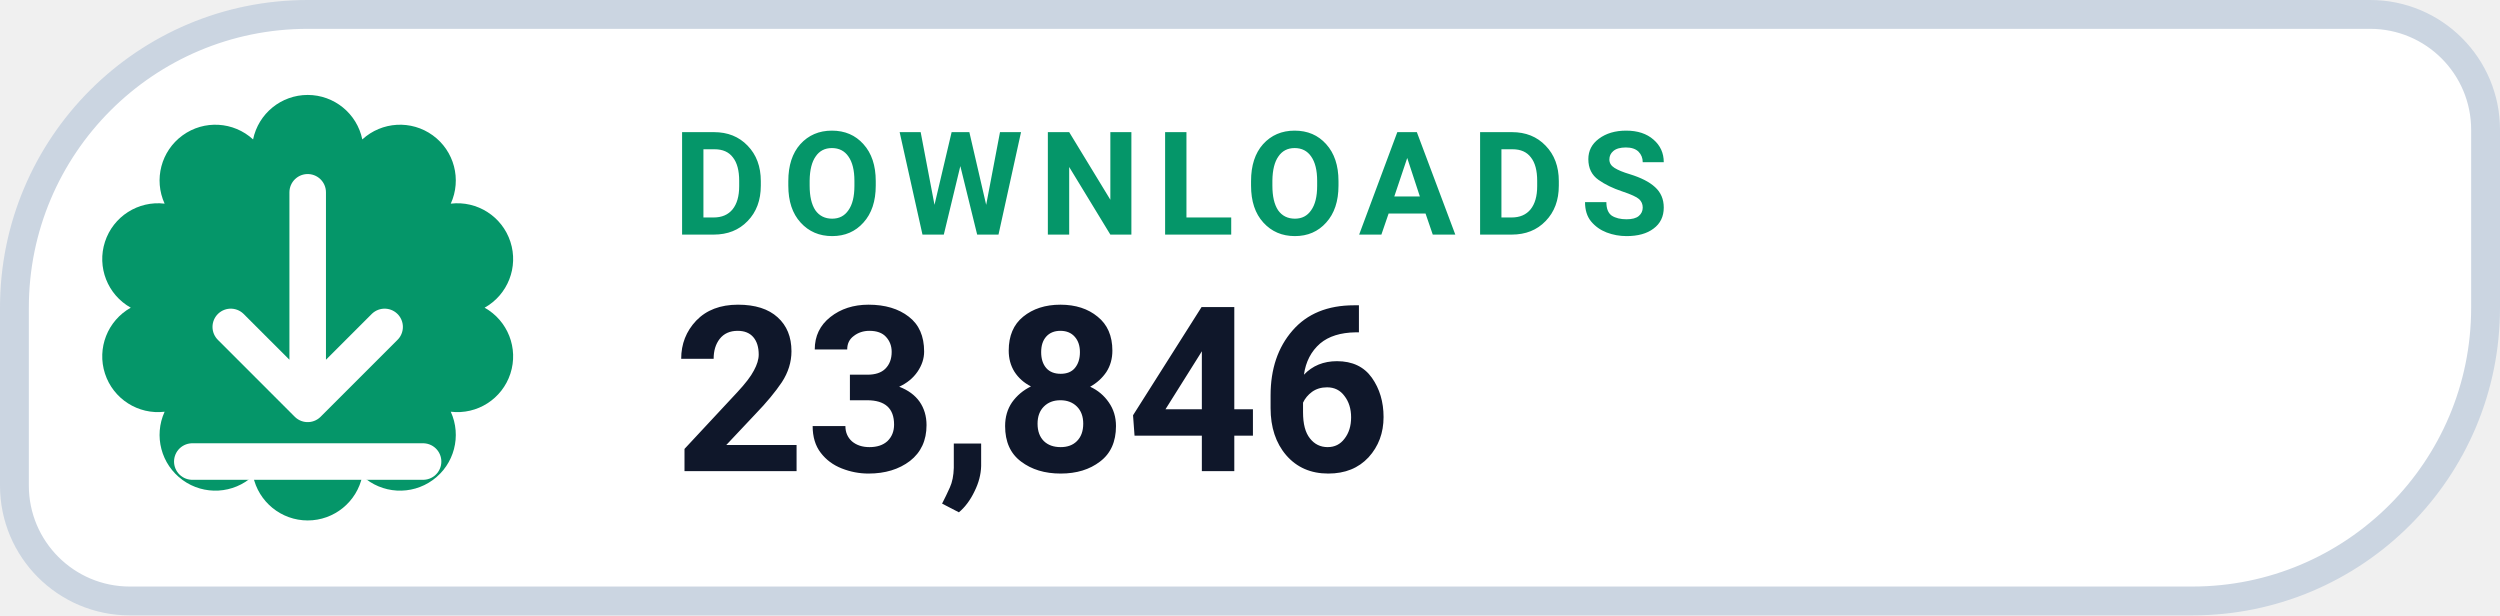
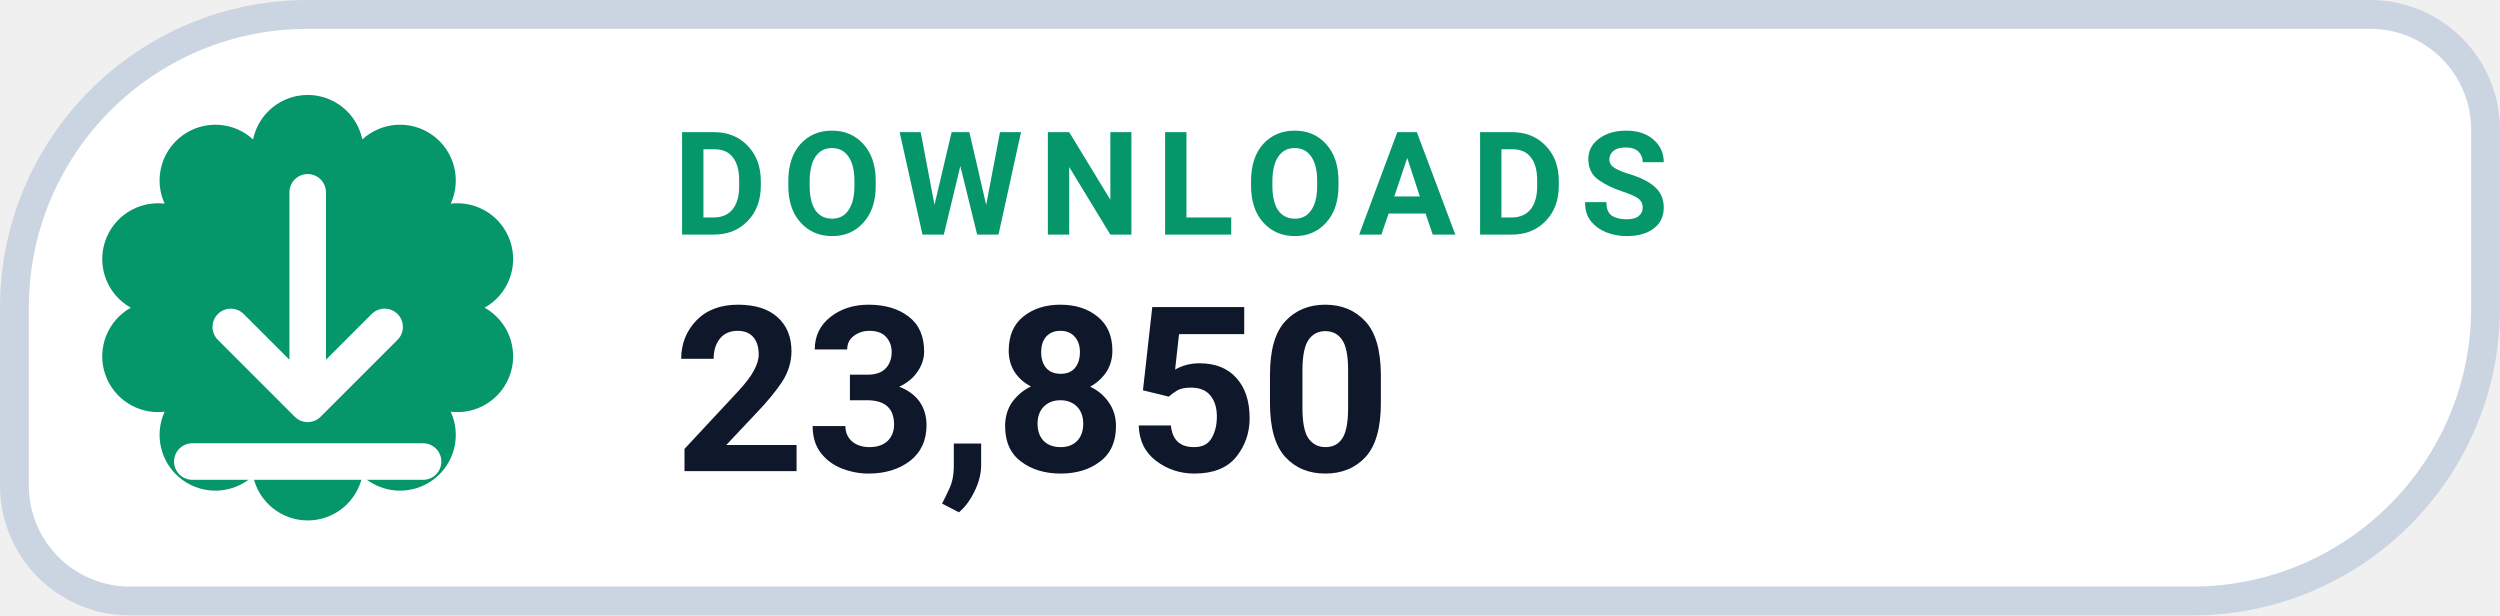
- <svg xmlns="http://www.w3.org/2000/svg" width="130" height="32" viewBox="0 0 130 32" role="img" aria-label="DOWNLOADS 23,846">
+ <svg xmlns="http://www.w3.org/2000/svg" width="130" height="32" viewBox="0 0 130 32" role="img" aria-label="DOWNLOADS 23,850">
  <path d="M 16.00 0.75 H 123.25 A 6.00 6.00 0 0 1 129.25 6.75 V 16.00 A 15.25 15.25 0 0 1 114.00 31.25 H 6.75 A 6.00 6.00 0 0 1 0.75 25.25 V 16.00 A 15.25 15.25 0 0 1 16.00 0.75 Z" fill="#FFFFFF" stroke="#CBD5E1" stroke-width="1.5" />
  <path d="M 13.16 7.25 A 2.90 2.90 0 0 1 18.84 7.25 A 2.90 2.90 0 0 1 23.44 10.59 A 2.90 2.90 0 0 1 25.20 16.00 A 2.90 2.90 0 0 1 23.44 21.41 A 2.90 2.90 0 0 1 18.84 24.75 A 2.90 2.90 0 0 1 13.16 24.75 A 2.90 2.90 0 0 1 8.56 21.41 A 2.90 2.90 0 0 1 6.80 16.00 A 2.90 2.90 0 0 1 8.56 10.59 A 2.90 2.90 0 0 1 13.16 7.25 Z" fill="#059669" />
  <g transform="translate(16 16)" style="color:#FFFFFF;">
    <path d="M0 -6 v11 m0 0 l4 -4 m-4 4 l-4 -4 M-6 8 h12" fill="none" stroke="currentColor" stroke-width="1.9" stroke-linecap="round" stroke-linejoin="round" />
  </g>
  <text x="35" y="12.2" fill="#059669" font-family="-apple-system,BlinkMacSystemFont,'Segoe UI',Roboto,Helvetica,Arial,sans-serif" font-size="7.5" font-weight="700" letter-spacing=".8">DOWNLOADS</text>
-   <text x="35" y="24.5" fill="#0F172A" font-family="-apple-system,BlinkMacSystemFont,'Segoe UI',Roboto,Helvetica,Arial,sans-serif" font-size="12" font-weight="750">23,846</text>
+   <text x="35" y="24.5" fill="#0F172A" font-family="-apple-system,BlinkMacSystemFont,'Segoe UI',Roboto,Helvetica,Arial,sans-serif" font-size="12" font-weight="750">23,850</text>
</svg>
